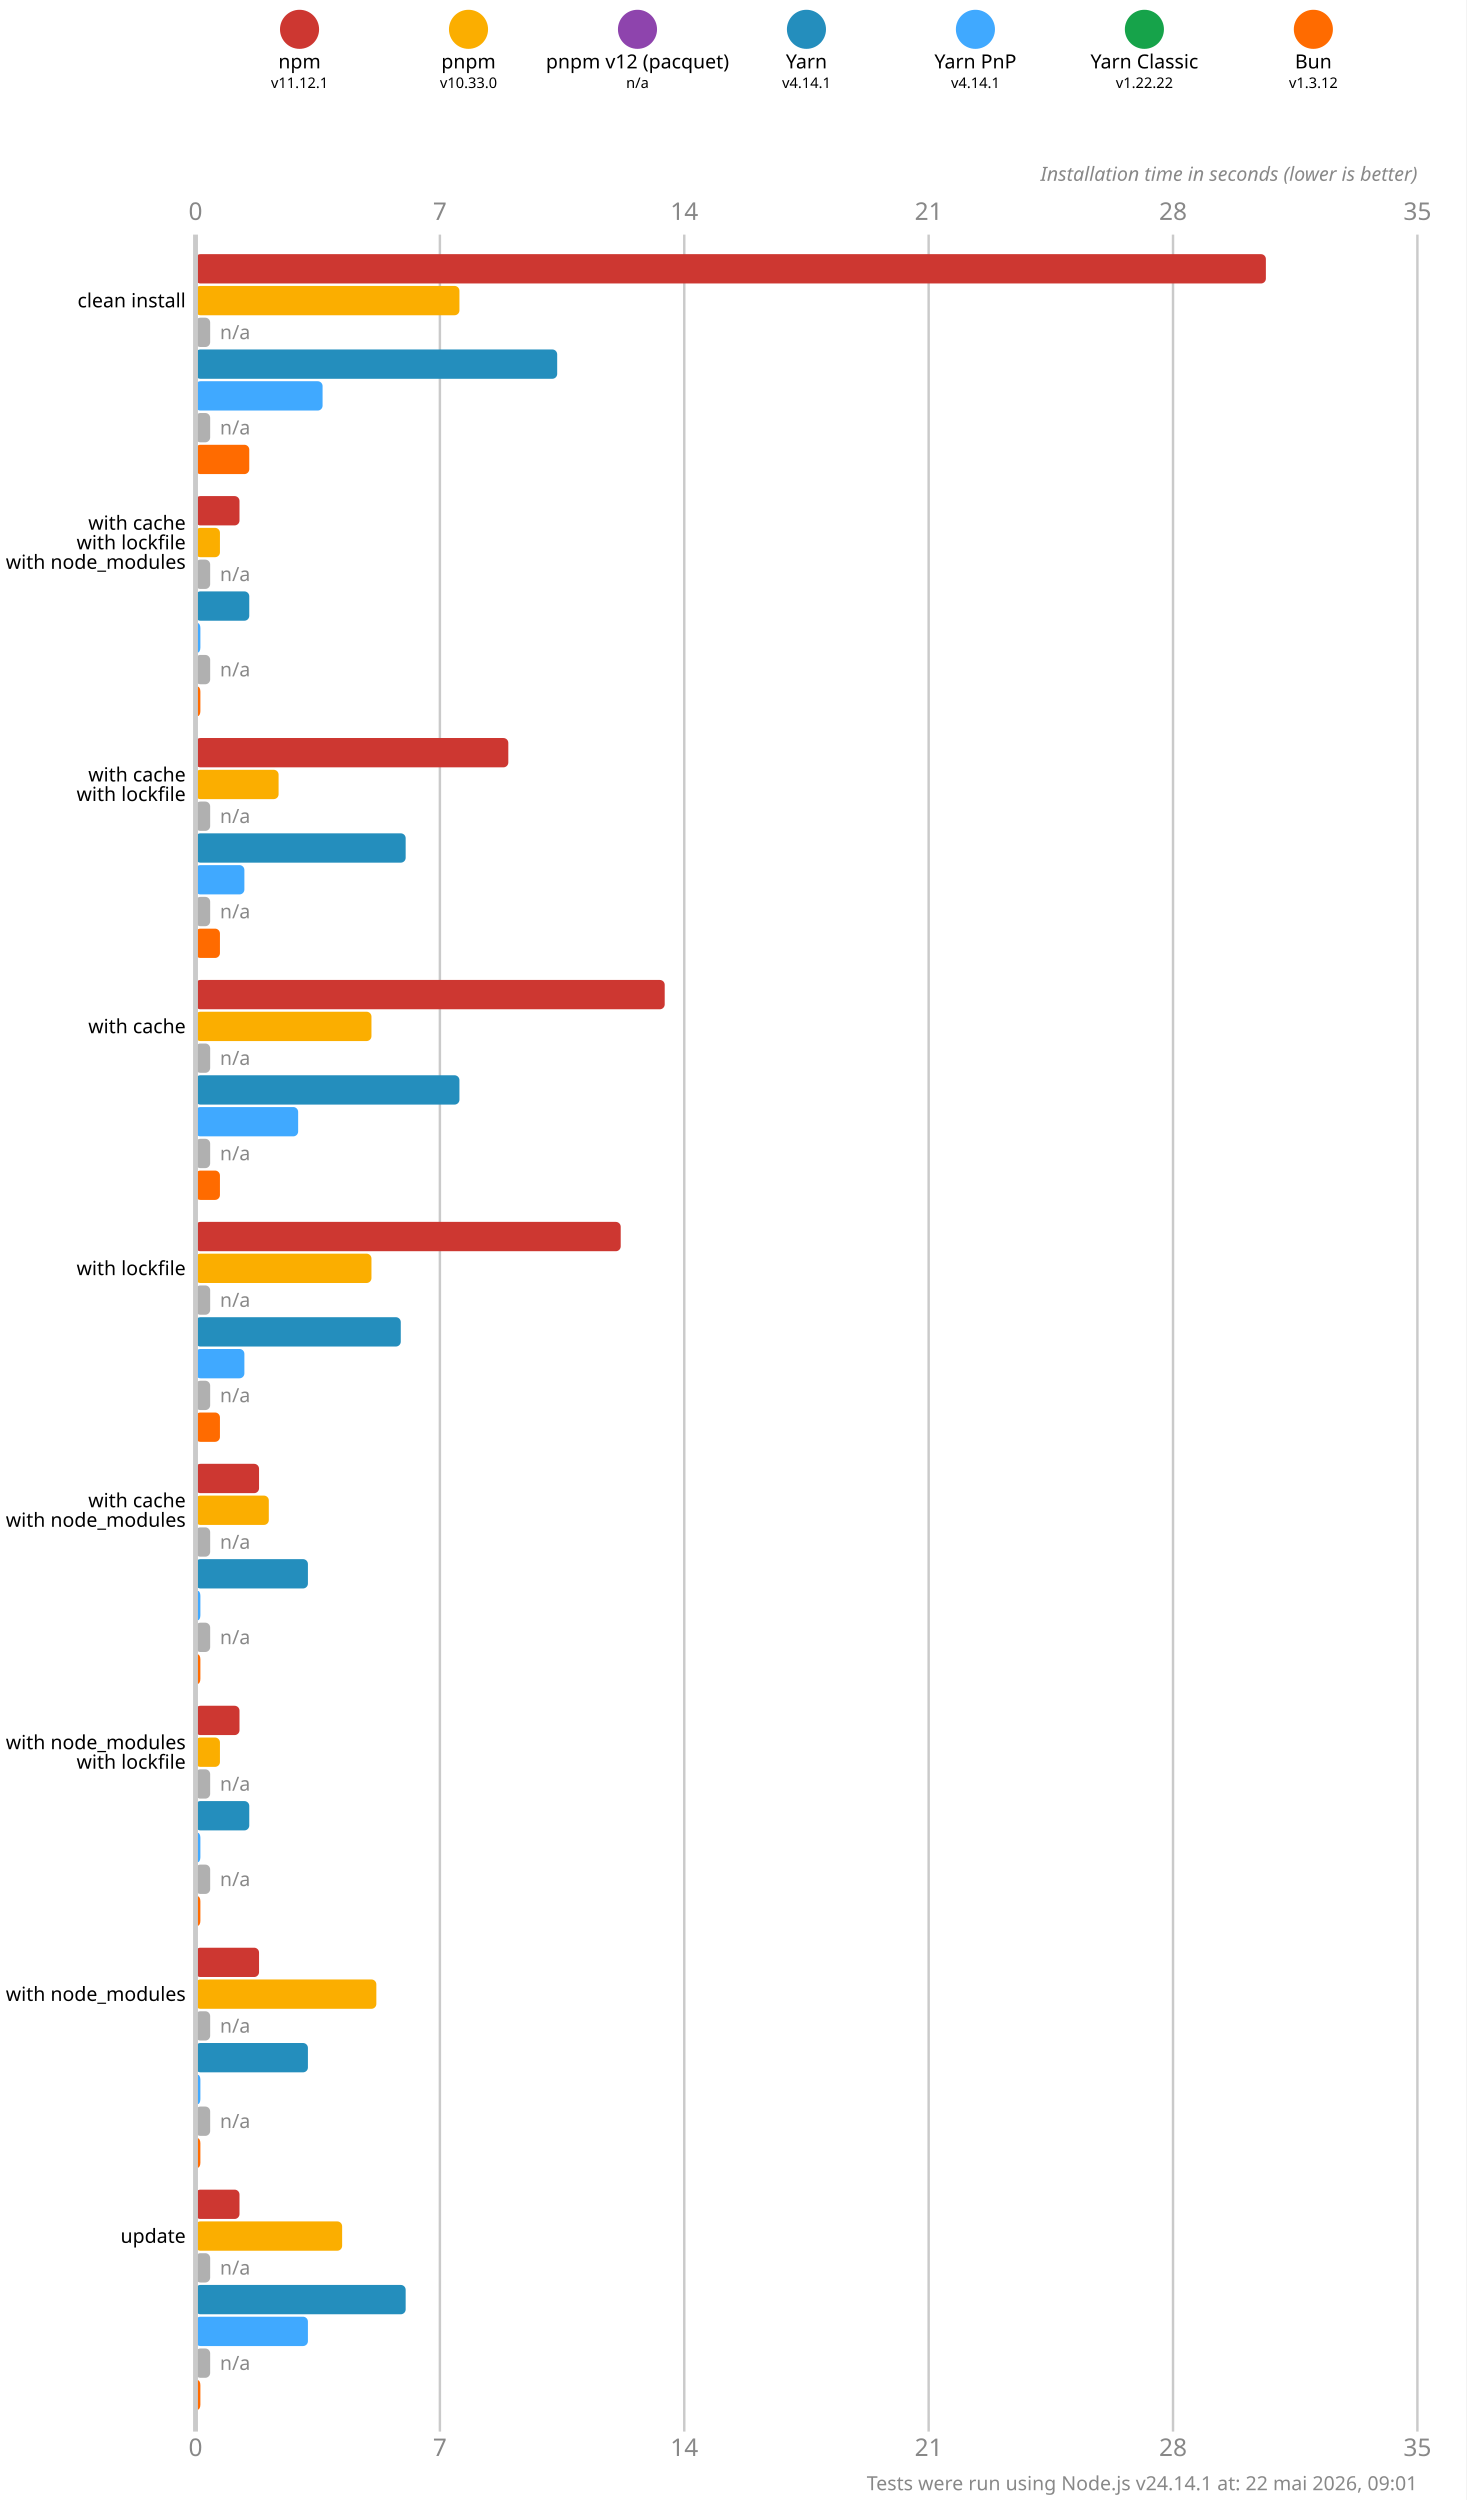
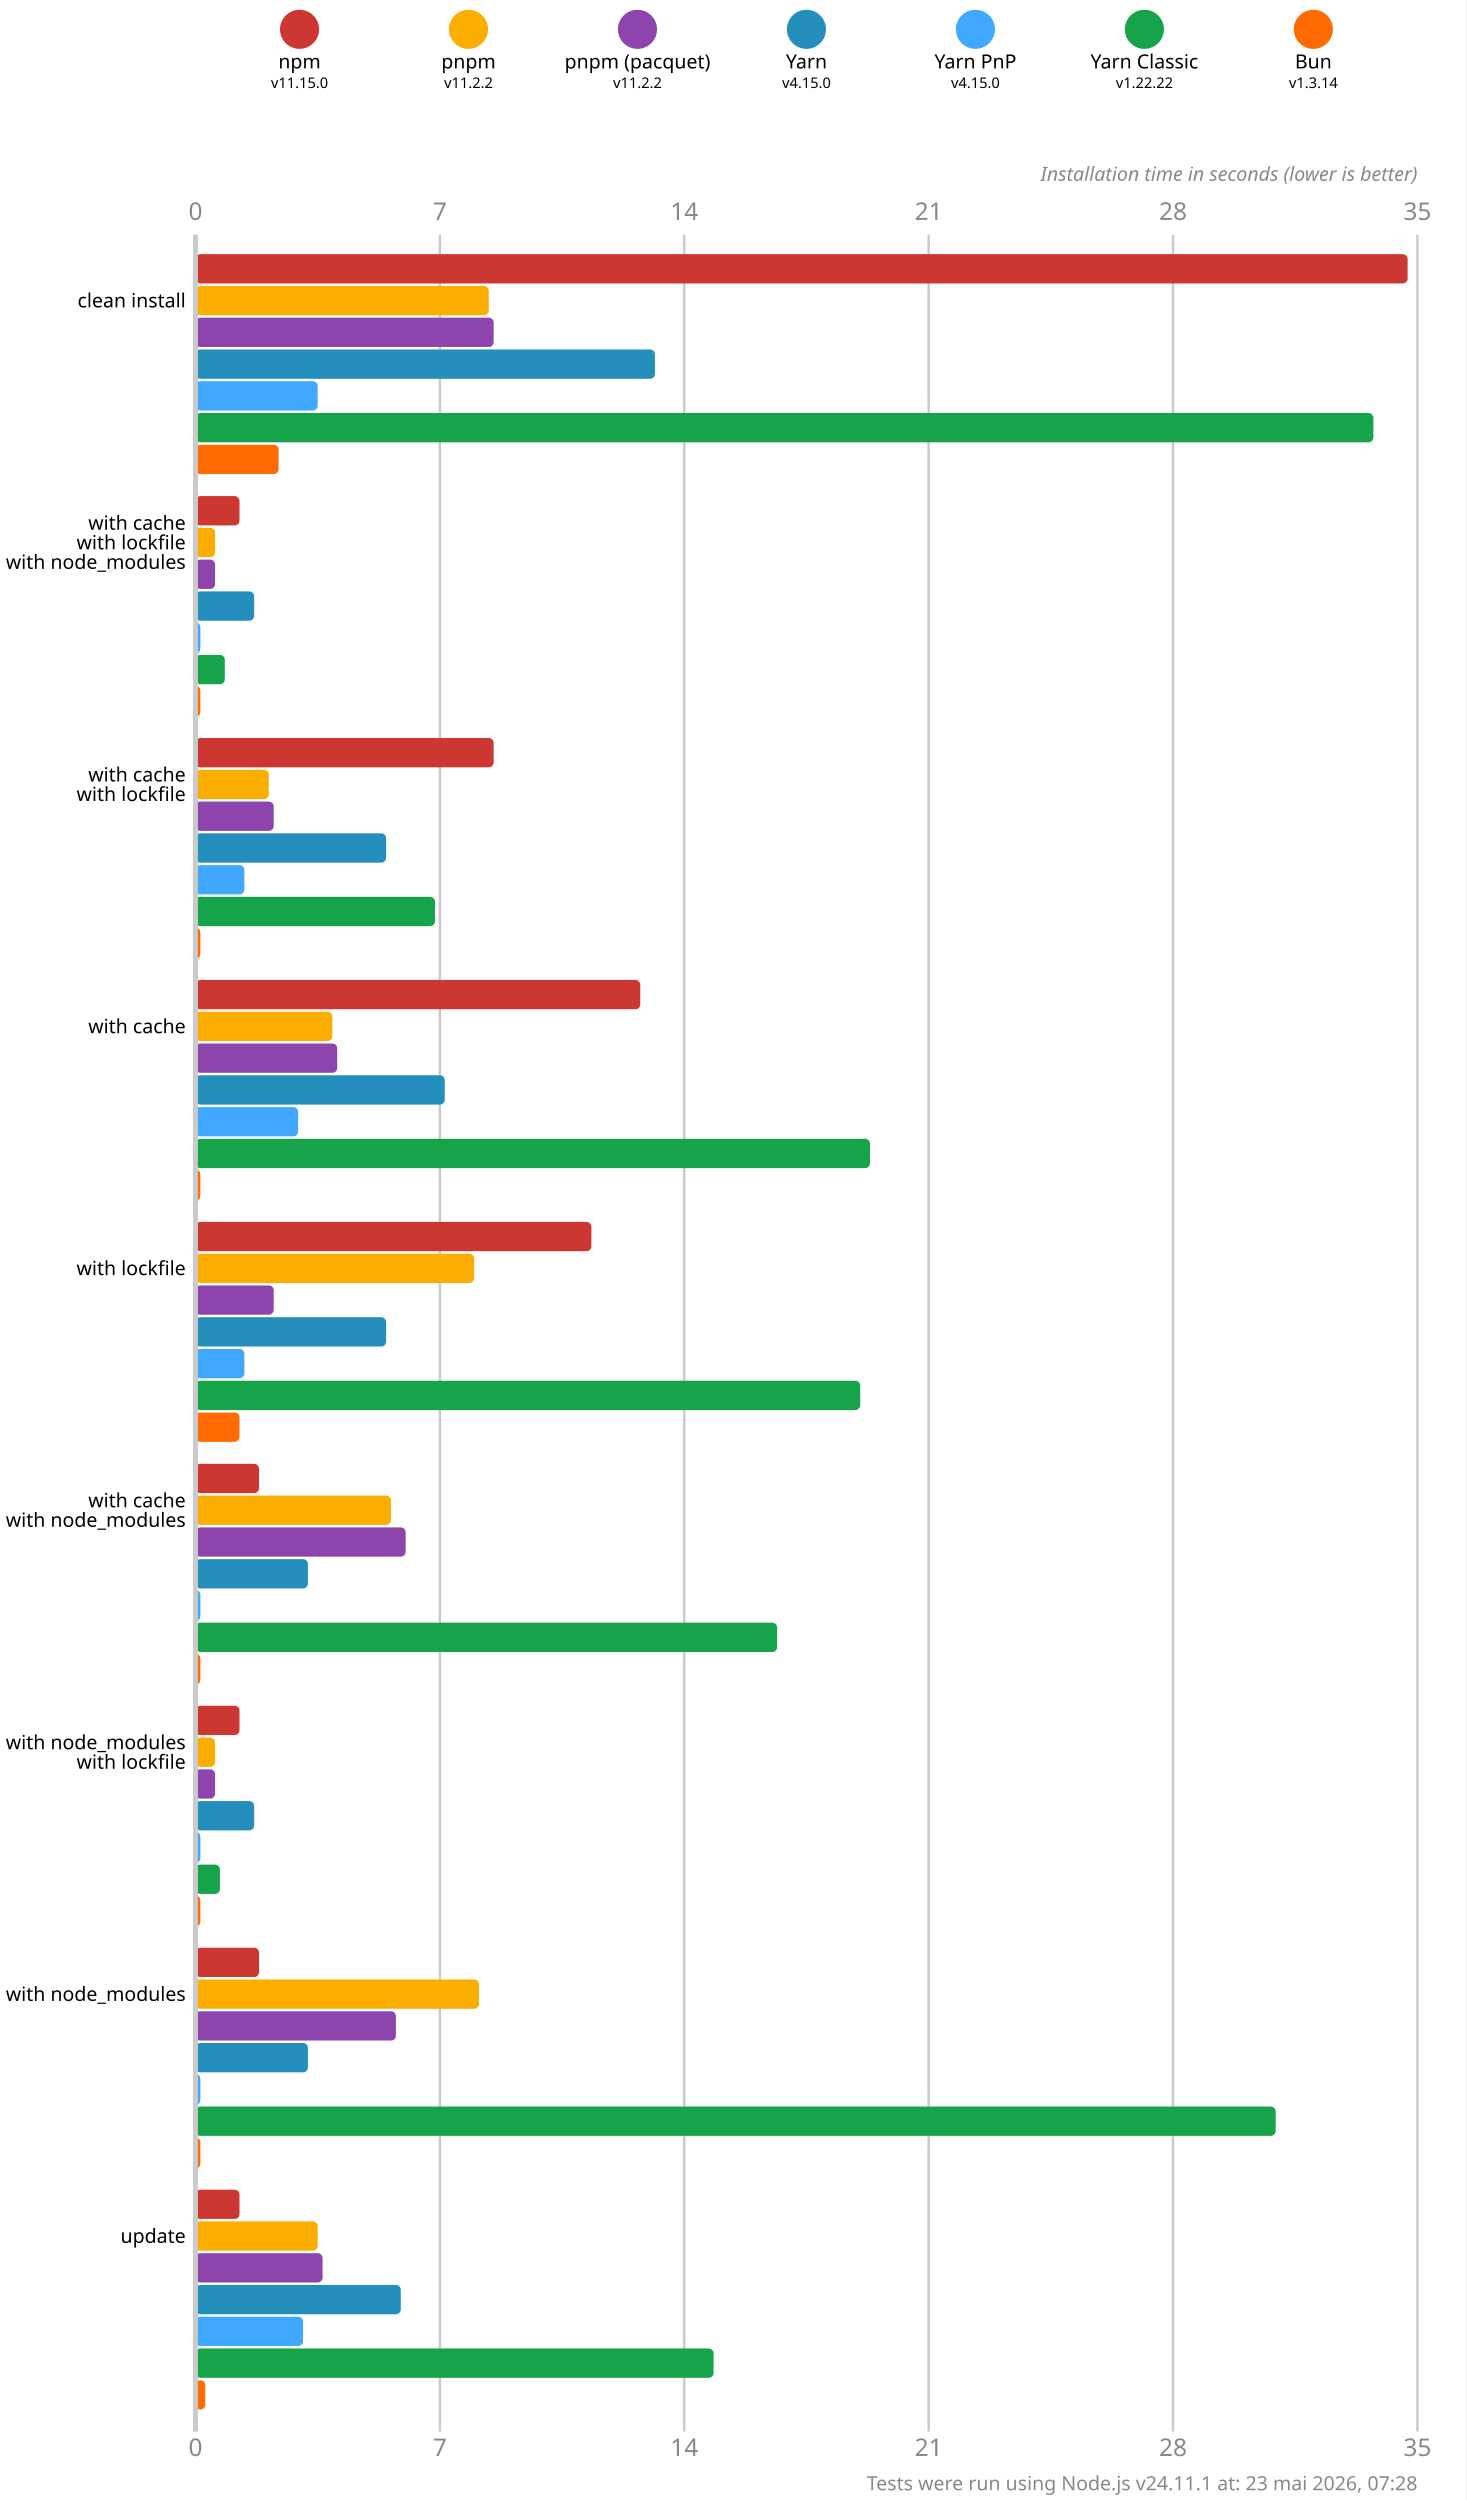
<svg xmlns="http://www.w3.org/2000/svg" version="1.1" viewBox="0 0 300 511.5">
  <style>
    .font { font-family: sans-serif; }
    .s3 { font-size: 3px; }
    .s4 { font-size: 4px; }
    .s5 { font-size: 5px; }
    .line { stroke: #cacaca; }
    .width { stroke-width: 0.5; }
    .text { fill: #888; }
  </style>
  <rect x="0" y="0" width="300" height="511.5" fill="#fff" />
  <circle cx="61.286" cy="6" r="4" fill="#cd3731" />
  <text x="61.286" y="14" class="font s4" text-anchor="middle">npm</text>
-   <text x="61.286" y="18" class="font s3" text-anchor="middle">v11.12.1</text>
+   <text x="61.286" y="18" class="font s3" text-anchor="middle">v11.15.0</text>
  <circle cx="95.857" cy="6" r="4" fill="#fbae00" />
  <text x="95.857" y="14" class="font s4" text-anchor="middle">pnpm</text>
-   <text x="95.857" y="18" class="font s3" text-anchor="middle">v10.33.0</text>
+   <text x="95.857" y="18" class="font s3" text-anchor="middle">v11.2.2</text>
  <circle cx="130.429" cy="6" r="4" fill="#8e44ad" />
-   <text x="130.429" y="14" class="font s4" text-anchor="middle">pnpm v12 (pacquet)</text>
-   <text x="130.429" y="18" class="font s3" text-anchor="middle">n/a</text>
+   <text x="130.429" y="14" class="font s4" text-anchor="middle">pnpm (pacquet)</text>
+   <text x="130.429" y="18" class="font s3" text-anchor="middle">v11.2.2</text>
  <circle cx="165" cy="6" r="4" fill="#248ebd" />
  <text x="165" y="14" class="font s4" text-anchor="middle">Yarn</text>
-   <text x="165" y="18" class="font s3" text-anchor="middle">v4.14.1</text>
+   <text x="165" y="18" class="font s3" text-anchor="middle">v4.15.0</text>
  <circle cx="199.571" cy="6" r="4" fill="#40a9ff" />
  <text x="199.571" y="14" class="font s4" text-anchor="middle">Yarn PnP</text>
-   <text x="199.571" y="18" class="font s3" text-anchor="middle">v4.14.1</text>
+   <text x="199.571" y="18" class="font s3" text-anchor="middle">v4.15.0</text>
  <circle cx="234.143" cy="6" r="4" fill="#16a34a" />
  <text x="234.143" y="14" class="font s4" text-anchor="middle">Yarn Classic</text>
  <text x="234.143" y="18" class="font s3" text-anchor="middle">v1.22.22</text>
  <circle cx="268.714" cy="6" r="4" fill="#ff6b00" />
  <text x="268.714" y="14" class="font s4" text-anchor="middle">Bun</text>
-   <text x="268.714" y="18" class="font s3" text-anchor="middle">v1.3.12</text>
+   <text x="268.714" y="18" class="font s3" text-anchor="middle">v1.3.14</text>
  <text x="40" y="45" class="font s5 text" text-anchor="middle">0</text>
  <text x="40" y="502.5" class="font s5 text" text-anchor="middle">0</text>
  <line x1="90" y1="48" x2="90" y2="497.5" class="line width" />
  <text x="90" y="45" class="font s5 text" text-anchor="middle">7</text>
  <text x="90" y="502.5" class="font s5 text" text-anchor="middle">7</text>
  <line x1="140" y1="48" x2="140" y2="497.5" class="line width" />
  <text x="140" y="45" class="font s5 text" text-anchor="middle">14</text>
  <text x="140" y="502.5" class="font s5 text" text-anchor="middle">14</text>
  <line x1="190" y1="48" x2="190" y2="497.5" class="line width" />
  <text x="190" y="45" class="font s5 text" text-anchor="middle">21</text>
  <text x="190" y="502.5" class="font s5 text" text-anchor="middle">21</text>
  <line x1="240" y1="48" x2="240" y2="497.5" class="line width" />
  <text x="240" y="45" class="font s5 text" text-anchor="middle">28</text>
  <text x="240" y="502.5" class="font s5 text" text-anchor="middle">28</text>
  <line x1="290" y1="48" x2="290" y2="497.5" class="line width" />
  <text x="290" y="45" class="font s5 text" text-anchor="middle">35</text>
  <text x="290" y="502.5" class="font s5 text" text-anchor="middle">35</text>
  <text x="290" y="37" class="font s4 text" font-style="italic" text-anchor="end">Installation time in seconds (lower is better)</text>
-   <rect x="40" y="52" width="219" height="6" fill="#cd3731" rx="1" ry="1" />
-   <rect x="40" y="58.5" width="54" height="6" fill="#fbae00" rx="1" ry="1" />
-   <rect x="40" y="65" width="3" height="6" fill="#b0b0b0" rx="1" ry="1" />
-   <text x="45" y="68" class="font s4 text" dominant-baseline="middle">n/a</text>
-   <rect x="40" y="71.5" width="74" height="6" fill="#248ebd" rx="1" ry="1" />
-   <rect x="40" y="78" width="26" height="6" fill="#40a9ff" rx="1" ry="1" />
-   <rect x="40" y="84.5" width="3" height="6" fill="#b0b0b0" rx="1" ry="1" />
-   <text x="45" y="87.5" class="font s4 text" dominant-baseline="middle">n/a</text>
-   <rect x="40" y="91" width="11" height="6" fill="#ff6b00" rx="1" ry="1" />
+   <rect x="40" y="52" width="248" height="6" fill="#cd3731" rx="1" ry="1" />
+   <rect x="40" y="58.5" width="60" height="6" fill="#fbae00" rx="1" ry="1" />
+   <rect x="40" y="65" width="61" height="6" fill="#8e44ad" rx="1" ry="1" />
+   <rect x="40" y="71.5" width="94" height="6" fill="#248ebd" rx="1" ry="1" />
+   <rect x="40" y="78" width="25" height="6" fill="#40a9ff" rx="1" ry="1" />
+   <rect x="40" y="84.5" width="241" height="6" fill="#16a34a" rx="1" ry="1" />
+   <rect x="40" y="91" width="17" height="6" fill="#ff6b00" rx="1" ry="1" />
  <rect x="40" y="101.5" width="9" height="6" fill="#cd3731" rx="1" ry="1" />
-   <rect x="40" y="108" width="5" height="6" fill="#fbae00" rx="1" ry="1" />
-   <rect x="40" y="114.5" width="3" height="6" fill="#b0b0b0" rx="1" ry="1" />
-   <text x="45" y="117.5" class="font s4 text" dominant-baseline="middle">n/a</text>
-   <rect x="40" y="121" width="11" height="6" fill="#248ebd" rx="1" ry="1" />
+   <rect x="40" y="108" width="4" height="6" fill="#fbae00" rx="1" ry="1" />
+   <rect x="40" y="114.5" width="4" height="6" fill="#8e44ad" rx="1" ry="1" />
+   <rect x="40" y="121" width="12" height="6" fill="#248ebd" rx="1" ry="1" />
  <rect x="40" y="127.5" width="1" height="6" fill="#40a9ff" rx="1" ry="1" />
-   <rect x="40" y="134" width="3" height="6" fill="#b0b0b0" rx="1" ry="1" />
-   <text x="45" y="137" class="font s4 text" dominant-baseline="middle">n/a</text>
+   <rect x="40" y="134" width="6" height="6" fill="#16a34a" rx="1" ry="1" />
  <rect x="40" y="140.5" width="1" height="6" fill="#ff6b00" rx="1" ry="1" />
-   <rect x="40" y="151" width="64" height="6" fill="#cd3731" rx="1" ry="1" />
-   <rect x="40" y="157.5" width="17" height="6" fill="#fbae00" rx="1" ry="1" />
-   <rect x="40" y="164" width="3" height="6" fill="#b0b0b0" rx="1" ry="1" />
-   <text x="45" y="167" class="font s4 text" dominant-baseline="middle">n/a</text>
-   <rect x="40" y="170.5" width="43" height="6" fill="#248ebd" rx="1" ry="1" />
+   <rect x="40" y="151" width="61" height="6" fill="#cd3731" rx="1" ry="1" />
+   <rect x="40" y="157.5" width="15" height="6" fill="#fbae00" rx="1" ry="1" />
+   <rect x="40" y="164" width="16" height="6" fill="#8e44ad" rx="1" ry="1" />
+   <rect x="40" y="170.5" width="39" height="6" fill="#248ebd" rx="1" ry="1" />
  <rect x="40" y="177" width="10" height="6" fill="#40a9ff" rx="1" ry="1" />
-   <rect x="40" y="183.5" width="3" height="6" fill="#b0b0b0" rx="1" ry="1" />
-   <text x="45" y="186.5" class="font s4 text" dominant-baseline="middle">n/a</text>
-   <rect x="40" y="190" width="5" height="6" fill="#ff6b00" rx="1" ry="1" />
-   <rect x="40" y="200.5" width="96" height="6" fill="#cd3731" rx="1" ry="1" />
-   <rect x="40" y="207" width="36" height="6" fill="#fbae00" rx="1" ry="1" />
-   <rect x="40" y="213.5" width="3" height="6" fill="#b0b0b0" rx="1" ry="1" />
-   <text x="45" y="216.5" class="font s4 text" dominant-baseline="middle">n/a</text>
-   <rect x="40" y="220" width="54" height="6" fill="#248ebd" rx="1" ry="1" />
+   <rect x="40" y="183.5" width="49" height="6" fill="#16a34a" rx="1" ry="1" />
+   <rect x="40" y="190" width="1" height="6" fill="#ff6b00" rx="1" ry="1" />
+   <rect x="40" y="200.5" width="91" height="6" fill="#cd3731" rx="1" ry="1" />
+   <rect x="40" y="207" width="28" height="6" fill="#fbae00" rx="1" ry="1" />
+   <rect x="40" y="213.5" width="29" height="6" fill="#8e44ad" rx="1" ry="1" />
+   <rect x="40" y="220" width="51" height="6" fill="#248ebd" rx="1" ry="1" />
  <rect x="40" y="226.5" width="21" height="6" fill="#40a9ff" rx="1" ry="1" />
-   <rect x="40" y="233" width="3" height="6" fill="#b0b0b0" rx="1" ry="1" />
-   <text x="45" y="236" class="font s4 text" dominant-baseline="middle">n/a</text>
-   <rect x="40" y="239.5" width="5" height="6" fill="#ff6b00" rx="1" ry="1" />
-   <rect x="40" y="250" width="87" height="6" fill="#cd3731" rx="1" ry="1" />
-   <rect x="40" y="256.5" width="36" height="6" fill="#fbae00" rx="1" ry="1" />
-   <rect x="40" y="263" width="3" height="6" fill="#b0b0b0" rx="1" ry="1" />
-   <text x="45" y="266" class="font s4 text" dominant-baseline="middle">n/a</text>
-   <rect x="40" y="269.5" width="42" height="6" fill="#248ebd" rx="1" ry="1" />
+   <rect x="40" y="233" width="138" height="6" fill="#16a34a" rx="1" ry="1" />
+   <rect x="40" y="239.5" width="1" height="6" fill="#ff6b00" rx="1" ry="1" />
+   <rect x="40" y="250" width="81" height="6" fill="#cd3731" rx="1" ry="1" />
+   <rect x="40" y="256.5" width="57" height="6" fill="#fbae00" rx="1" ry="1" />
+   <rect x="40" y="263" width="16" height="6" fill="#8e44ad" rx="1" ry="1" />
+   <rect x="40" y="269.5" width="39" height="6" fill="#248ebd" rx="1" ry="1" />
  <rect x="40" y="276" width="10" height="6" fill="#40a9ff" rx="1" ry="1" />
-   <rect x="40" y="282.5" width="3" height="6" fill="#b0b0b0" rx="1" ry="1" />
-   <text x="45" y="285.5" class="font s4 text" dominant-baseline="middle">n/a</text>
-   <rect x="40" y="289" width="5" height="6" fill="#ff6b00" rx="1" ry="1" />
+   <rect x="40" y="282.5" width="136" height="6" fill="#16a34a" rx="1" ry="1" />
+   <rect x="40" y="289" width="9" height="6" fill="#ff6b00" rx="1" ry="1" />
  <rect x="40" y="299.5" width="13" height="6" fill="#cd3731" rx="1" ry="1" />
-   <rect x="40" y="306" width="15" height="6" fill="#fbae00" rx="1" ry="1" />
-   <rect x="40" y="312.5" width="3" height="6" fill="#b0b0b0" rx="1" ry="1" />
-   <text x="45" y="315.5" class="font s4 text" dominant-baseline="middle">n/a</text>
+   <rect x="40" y="306" width="40" height="6" fill="#fbae00" rx="1" ry="1" />
+   <rect x="40" y="312.5" width="43" height="6" fill="#8e44ad" rx="1" ry="1" />
  <rect x="40" y="319" width="23" height="6" fill="#248ebd" rx="1" ry="1" />
  <rect x="40" y="325.5" width="1" height="6" fill="#40a9ff" rx="1" ry="1" />
-   <rect x="40" y="332" width="3" height="6" fill="#b0b0b0" rx="1" ry="1" />
-   <text x="45" y="335" class="font s4 text" dominant-baseline="middle">n/a</text>
+   <rect x="40" y="332" width="119" height="6" fill="#16a34a" rx="1" ry="1" />
  <rect x="40" y="338.5" width="1" height="6" fill="#ff6b00" rx="1" ry="1" />
  <rect x="40" y="349" width="9" height="6" fill="#cd3731" rx="1" ry="1" />
-   <rect x="40" y="355.5" width="5" height="6" fill="#fbae00" rx="1" ry="1" />
-   <rect x="40" y="362" width="3" height="6" fill="#b0b0b0" rx="1" ry="1" />
-   <text x="45" y="365" class="font s4 text" dominant-baseline="middle">n/a</text>
-   <rect x="40" y="368.5" width="11" height="6" fill="#248ebd" rx="1" ry="1" />
+   <rect x="40" y="355.5" width="4" height="6" fill="#fbae00" rx="1" ry="1" />
+   <rect x="40" y="362" width="4" height="6" fill="#8e44ad" rx="1" ry="1" />
+   <rect x="40" y="368.5" width="12" height="6" fill="#248ebd" rx="1" ry="1" />
  <rect x="40" y="375" width="1" height="6" fill="#40a9ff" rx="1" ry="1" />
-   <rect x="40" y="381.5" width="3" height="6" fill="#b0b0b0" rx="1" ry="1" />
-   <text x="45" y="384.5" class="font s4 text" dominant-baseline="middle">n/a</text>
+   <rect x="40" y="381.5" width="5" height="6" fill="#16a34a" rx="1" ry="1" />
  <rect x="40" y="388" width="1" height="6" fill="#ff6b00" rx="1" ry="1" />
  <rect x="40" y="398.5" width="13" height="6" fill="#cd3731" rx="1" ry="1" />
-   <rect x="40" y="405" width="37" height="6" fill="#fbae00" rx="1" ry="1" />
-   <rect x="40" y="411.5" width="3" height="6" fill="#b0b0b0" rx="1" ry="1" />
-   <text x="45" y="414.5" class="font s4 text" dominant-baseline="middle">n/a</text>
+   <rect x="40" y="405" width="58" height="6" fill="#fbae00" rx="1" ry="1" />
+   <rect x="40" y="411.5" width="41" height="6" fill="#8e44ad" rx="1" ry="1" />
  <rect x="40" y="418" width="23" height="6" fill="#248ebd" rx="1" ry="1" />
  <rect x="40" y="424.5" width="1" height="6" fill="#40a9ff" rx="1" ry="1" />
-   <rect x="40" y="431" width="3" height="6" fill="#b0b0b0" rx="1" ry="1" />
-   <text x="45" y="434" class="font s4 text" dominant-baseline="middle">n/a</text>
+   <rect x="40" y="431" width="221" height="6" fill="#16a34a" rx="1" ry="1" />
  <rect x="40" y="437.5" width="1" height="6" fill="#ff6b00" rx="1" ry="1" />
  <rect x="40" y="448" width="9" height="6" fill="#cd3731" rx="1" ry="1" />
-   <rect x="40" y="454.5" width="30" height="6" fill="#fbae00" rx="1" ry="1" />
-   <rect x="40" y="461" width="3" height="6" fill="#b0b0b0" rx="1" ry="1" />
-   <text x="45" y="464" class="font s4 text" dominant-baseline="middle">n/a</text>
-   <rect x="40" y="467.5" width="43" height="6" fill="#248ebd" rx="1" ry="1" />
-   <rect x="40" y="474" width="23" height="6" fill="#40a9ff" rx="1" ry="1" />
-   <rect x="40" y="480.5" width="3" height="6" fill="#b0b0b0" rx="1" ry="1" />
-   <text x="45" y="483.5" class="font s4 text" dominant-baseline="middle">n/a</text>
-   <rect x="40" y="487" width="1" height="6" fill="#ff6b00" rx="1" ry="1" />
+   <rect x="40" y="454.5" width="25" height="6" fill="#fbae00" rx="1" ry="1" />
+   <rect x="40" y="461" width="26" height="6" fill="#8e44ad" rx="1" ry="1" />
+   <rect x="40" y="467.5" width="42" height="6" fill="#248ebd" rx="1" ry="1" />
+   <rect x="40" y="474" width="22" height="6" fill="#40a9ff" rx="1" ry="1" />
+   <rect x="40" y="480.5" width="106" height="6" fill="#16a34a" rx="1" ry="1" />
+   <rect x="40" y="487" width="2" height="6" fill="#ff6b00" rx="1" ry="1" />
  <line x1="40" y1="48" x2="40" y2="497.5" class="line" />
  <text x="38" y="61.5" class="font s4" dominant-baseline="middle" text-anchor="end">clean install</text>
  <text x="38" y="107" class="font s4" dominant-baseline="middle" text-anchor="end">with cache</text>
  <text x="38" y="111" class="font s4" dominant-baseline="middle" text-anchor="end">with lockfile</text>
  <text x="38" y="115" class="font s4" dominant-baseline="middle" text-anchor="end">with node_modules</text>
  <text x="38" y="158.5" class="font s4" dominant-baseline="middle" text-anchor="end">with cache</text>
  <text x="38" y="162.5" class="font s4" dominant-baseline="middle" text-anchor="end">with lockfile</text>
  <text x="38" y="210" class="font s4" dominant-baseline="middle" text-anchor="end">with cache</text>
  <text x="38" y="259.5" class="font s4" dominant-baseline="middle" text-anchor="end">with lockfile</text>
  <text x="38" y="307" class="font s4" dominant-baseline="middle" text-anchor="end">with cache</text>
  <text x="38" y="311" class="font s4" dominant-baseline="middle" text-anchor="end">with node_modules</text>
  <text x="38" y="356.5" class="font s4" dominant-baseline="middle" text-anchor="end">with node_modules</text>
  <text x="38" y="360.5" class="font s4" dominant-baseline="middle" text-anchor="end">with lockfile</text>
  <text x="38" y="408" class="font s4" dominant-baseline="middle" text-anchor="end">with node_modules</text>
  <text x="38" y="457.5" class="font s4" dominant-baseline="middle" text-anchor="end">update</text>
-   <text x="290" y="509.5" class="font s4 text" text-anchor="end">Tests were run using Node.js v24.14.1 at: 22 mai 2026, 09:01</text>
+   <text x="290" y="509.5" class="font s4 text" text-anchor="end">Tests were run using Node.js v24.11.1 at: 23 mai 2026, 07:28</text>
</svg>
